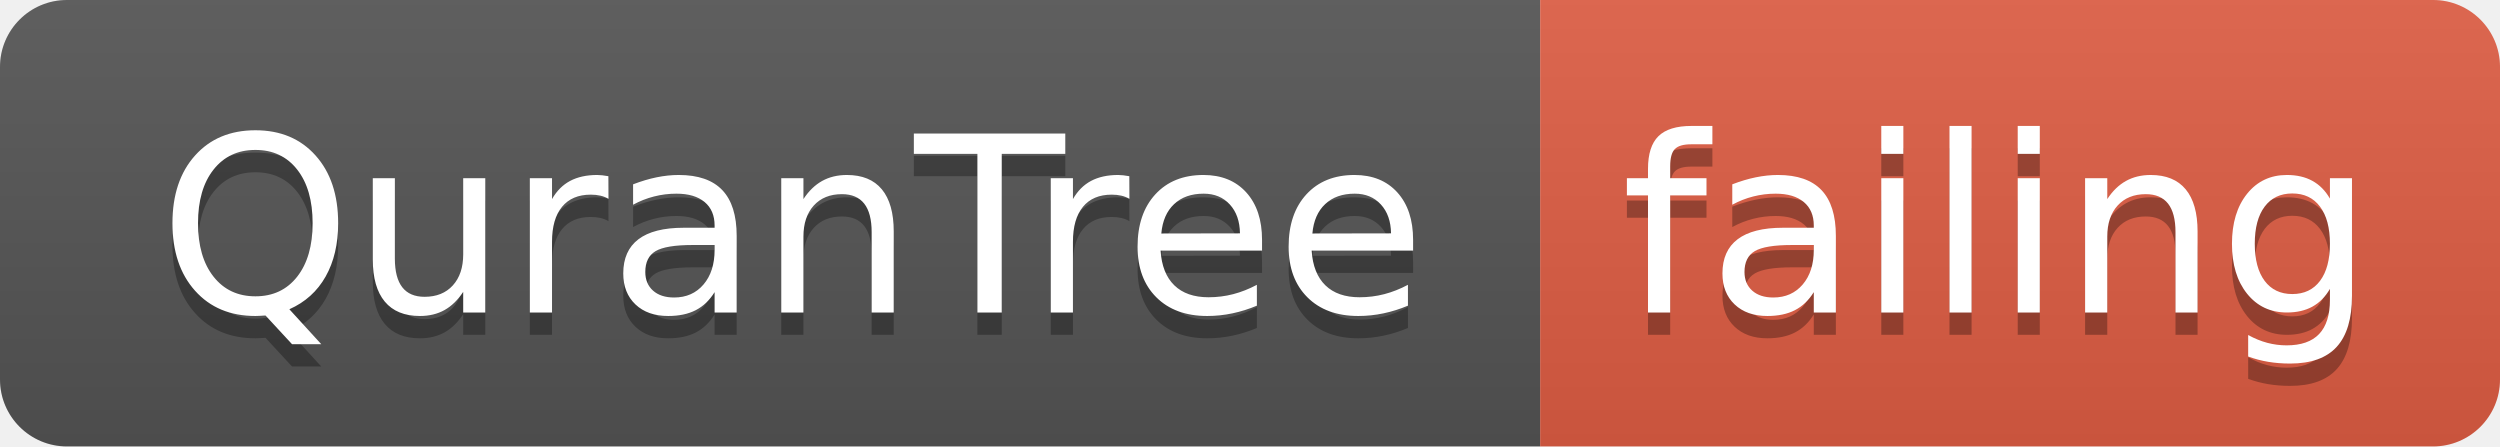
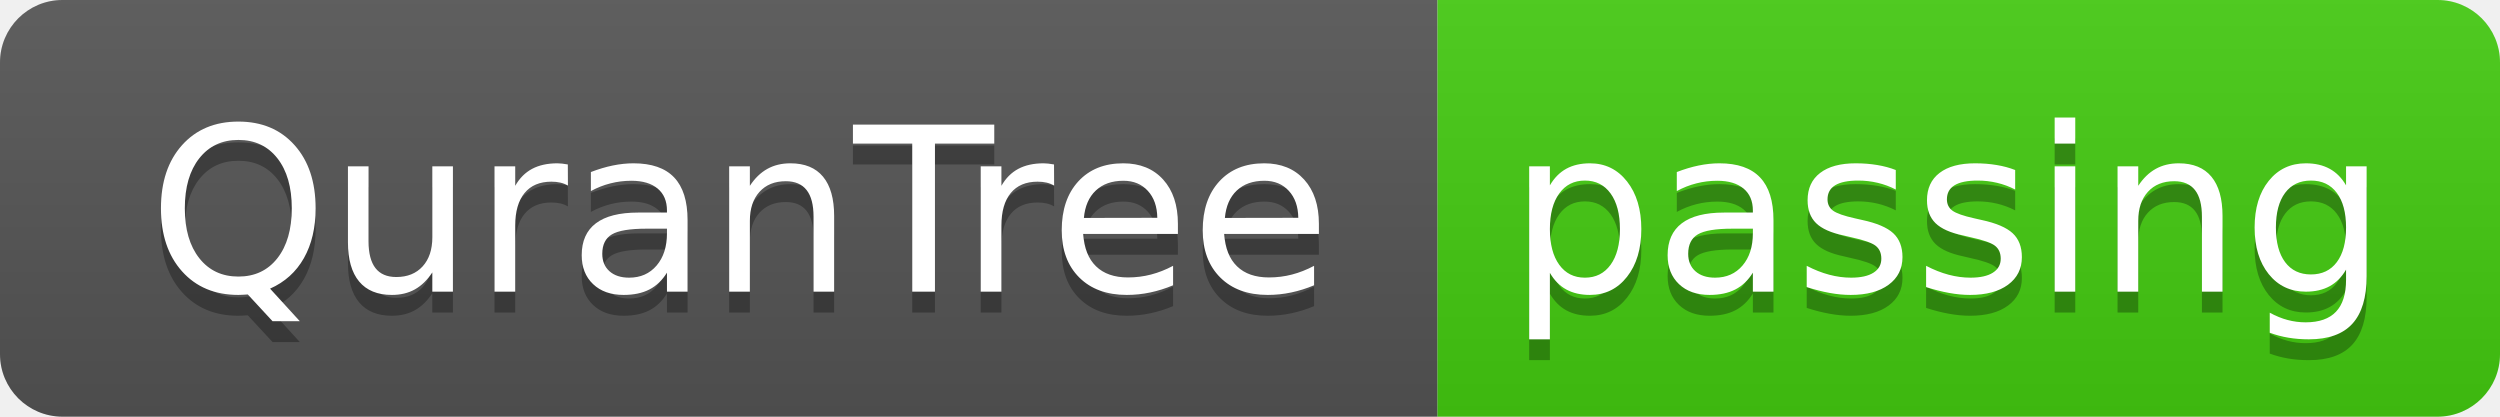
- <svg xmlns="http://www.w3.org/2000/svg" width="112" height="20">
+ <svg xmlns="http://www.w3.org/2000/svg" width="120" height="20">
  <linearGradient id="smooth" x2="0" y2="100%">
    <stop offset="0" stop-color="#bbb" stop-opacity=".1" />
    <stop offset="1" stop-opacity=".1" />
  </linearGradient>
  <clipPath id="round">
-     <rect width="112" height="20" rx="3" fill="#fff" />
+     <rect width="120" height="20" rx="3" fill="#fff" />
  </clipPath>
  <g clip-path="url(#round)">
    <rect width="69" height="20" fill="#555" />
-     <rect x="69" width="43" height="20" fill="#e05d44" />
-     <rect width="112" height="20" fill="url(#smooth)" />
+     <rect x="69" width="51" height="20" fill="#4c1" />
+     <rect width="120" height="20" fill="url(#smooth)" />
  </g>
  <g fill="#fff" text-anchor="middle" font-family="DejaVu Sans,Verdana,Geneva,sans-serif" font-size="110">
    <text x="355" y="150" fill="#010101" fill-opacity=".3" transform="scale(0.1)" textLength="590" lengthAdjust="spacing">QuranTree</text>
    <text x="355" y="140" transform="scale(0.1)" textLength="590" lengthAdjust="spacing">QuranTree</text>
-     <text x="895" y="150" fill="#010101" fill-opacity=".3" transform="scale(0.1)" textLength="330" lengthAdjust="spacing">failing</text>
-     <text x="895" y="140" transform="scale(0.1)" textLength="330" lengthAdjust="spacing">failing</text>
+     <text x="935" y="150" fill="#010101" fill-opacity=".3" transform="scale(0.1)" textLength="410" lengthAdjust="spacing">passing</text>
+     <text x="935" y="140" transform="scale(0.1)" textLength="410" lengthAdjust="spacing">passing</text>
  </g>
</svg>
